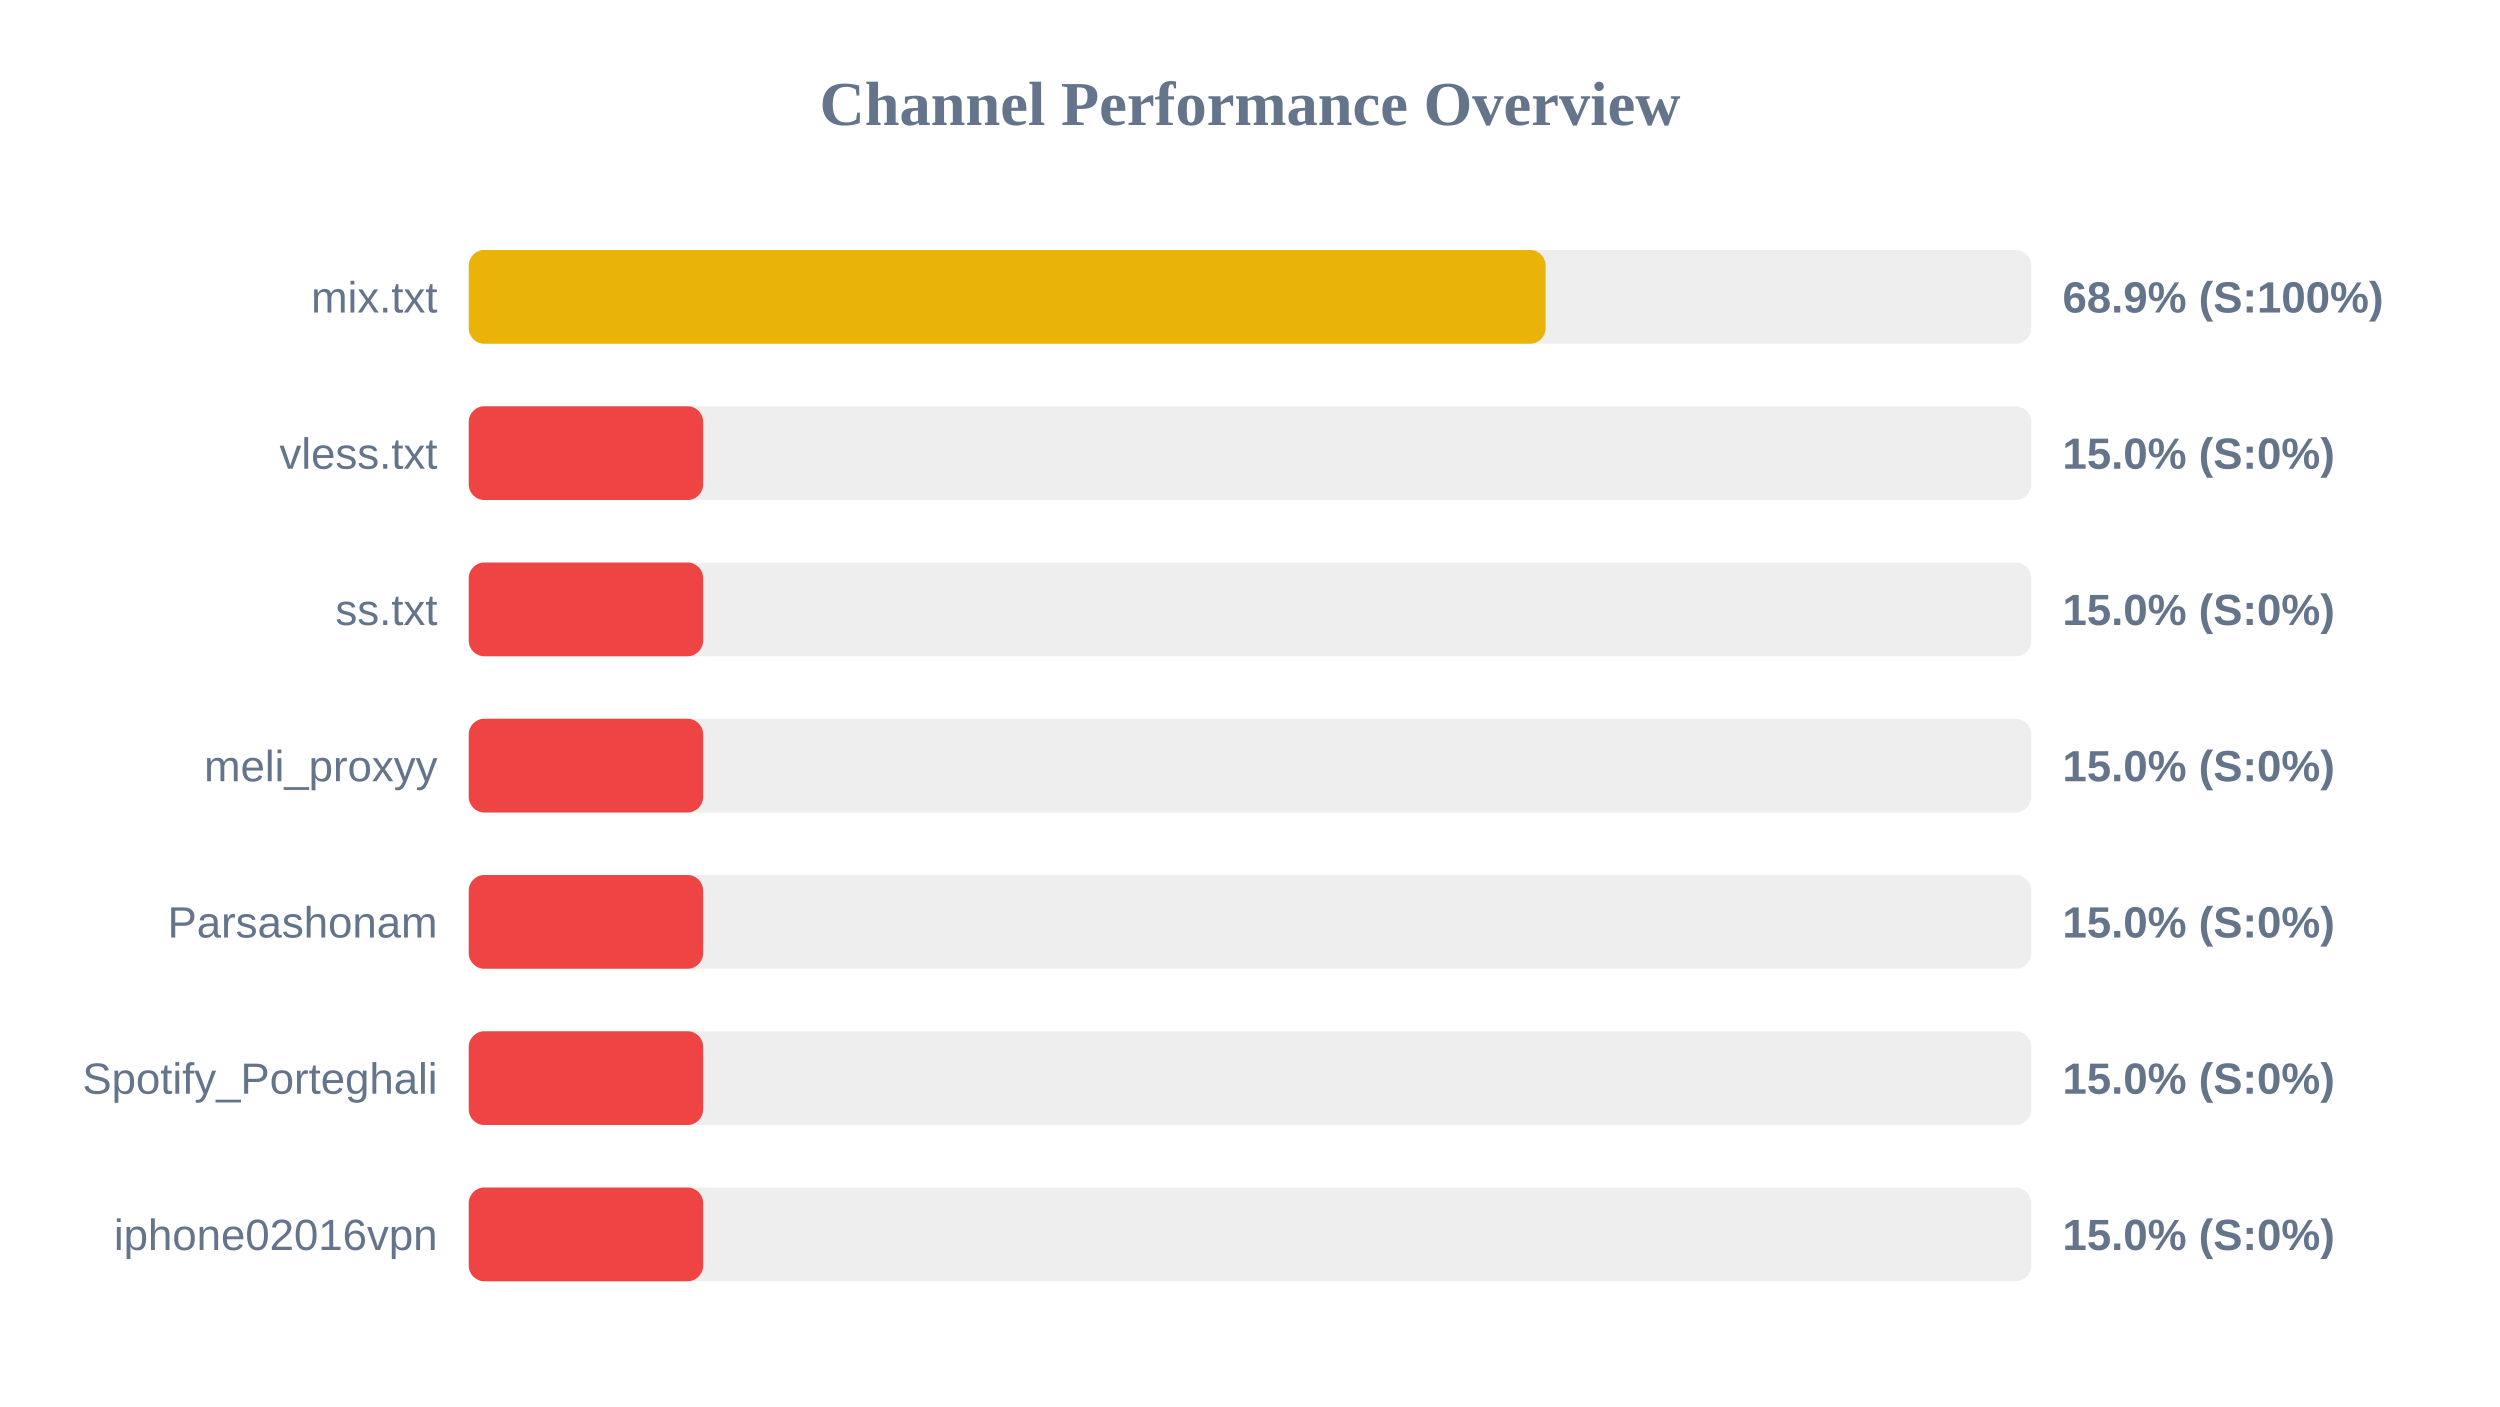
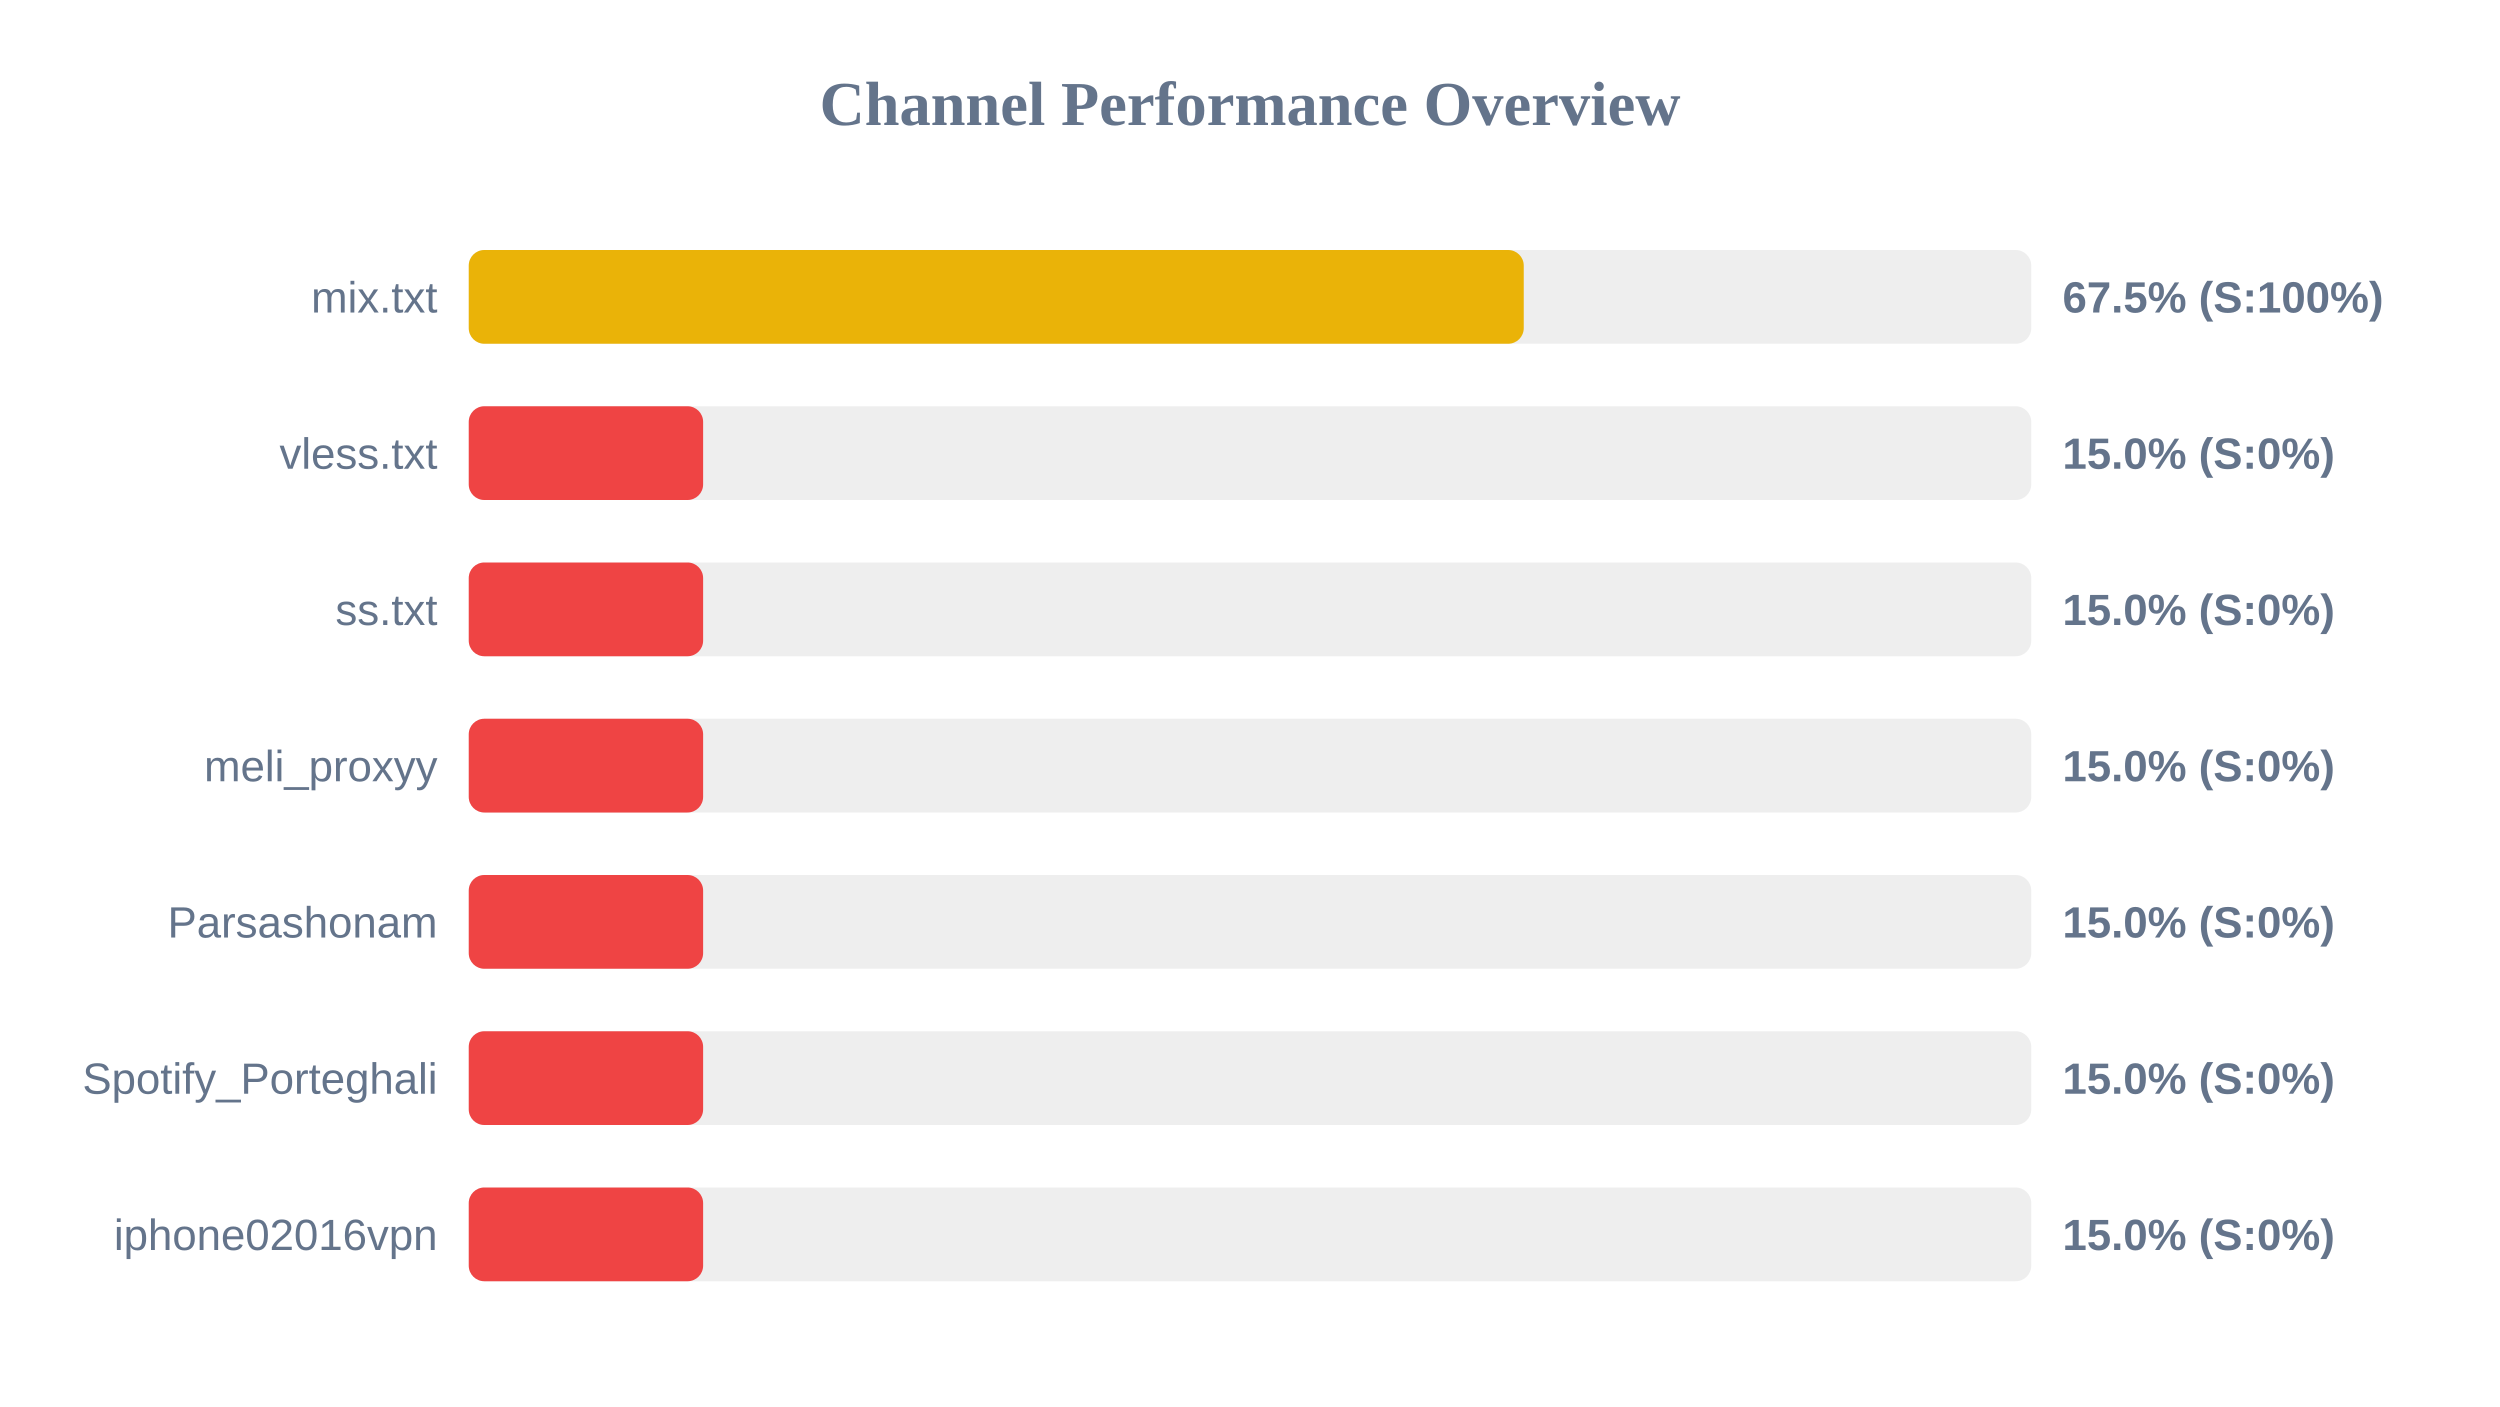
<svg xmlns="http://www.w3.org/2000/svg" width="800" height="450" version="1.1">
  <style>
        .row { font: 14px Arial; fill: #64748b; }
        .score { font: bold 14px Arial; fill: #64748b; }
    </style>
  <text x="400" y="40" text-anchor="middle" font-size="20px" font-weight="bold" fill="#64748b">Channel Performance Overview</text>
  <rect x="150" y="80" width="500" height="30" fill="#eee" rx="5" />
-   <rect x="150" y="80" width="344.6" height="30" fill="#eab308" rx="5" />
+   <rect x="150" y="80" width="337.6" height="30" fill="#eab308" rx="5" />
  <text x="140" y="100" text-anchor="end" class="row">mix.txt</text>
-   <text x="660" y="100" text-anchor="start" class="score">68.9% (S:100%)</text>
+   <text x="660" y="100" text-anchor="start" class="score">67.5% (S:100%)</text>
  <rect x="150" y="130" width="500" height="30" fill="#eee" rx="5" />
  <rect x="150" y="130" width="75.0" height="30" fill="#ef4444" rx="5" />
  <text x="140" y="150" text-anchor="end" class="row">vless.txt</text>
  <text x="660" y="150" text-anchor="start" class="score">15.0% (S:0%)</text>
  <rect x="150" y="180" width="500" height="30" fill="#eee" rx="5" />
  <rect x="150" y="180" width="75.0" height="30" fill="#ef4444" rx="5" />
  <text x="140" y="200" text-anchor="end" class="row">ss.txt</text>
  <text x="660" y="200" text-anchor="start" class="score">15.0% (S:0%)</text>
  <rect x="150" y="230" width="500" height="30" fill="#eee" rx="5" />
  <rect x="150" y="230" width="75.0" height="30" fill="#ef4444" rx="5" />
  <text x="140" y="250" text-anchor="end" class="row">meli_proxyy</text>
  <text x="660" y="250" text-anchor="start" class="score">15.0% (S:0%)</text>
  <rect x="150" y="280" width="500" height="30" fill="#eee" rx="5" />
  <rect x="150" y="280" width="75.0" height="30" fill="#ef4444" rx="5" />
  <text x="140" y="300" text-anchor="end" class="row">Parsashonam</text>
  <text x="660" y="300" text-anchor="start" class="score">15.0% (S:0%)</text>
  <rect x="150" y="330" width="500" height="30" fill="#eee" rx="5" />
  <rect x="150" y="330" width="75.0" height="30" fill="#ef4444" rx="5" />
  <text x="140" y="350" text-anchor="end" class="row">Spotify_Porteghali</text>
  <text x="660" y="350" text-anchor="start" class="score">15.0% (S:0%)</text>
  <rect x="150" y="380" width="500" height="30" fill="#eee" rx="5" />
  <rect x="150" y="380" width="75.0" height="30" fill="#ef4444" rx="5" />
  <text x="140" y="400" text-anchor="end" class="row">iphone02016vpn</text>
  <text x="660" y="400" text-anchor="start" class="score">15.0% (S:0%)</text>
</svg>
